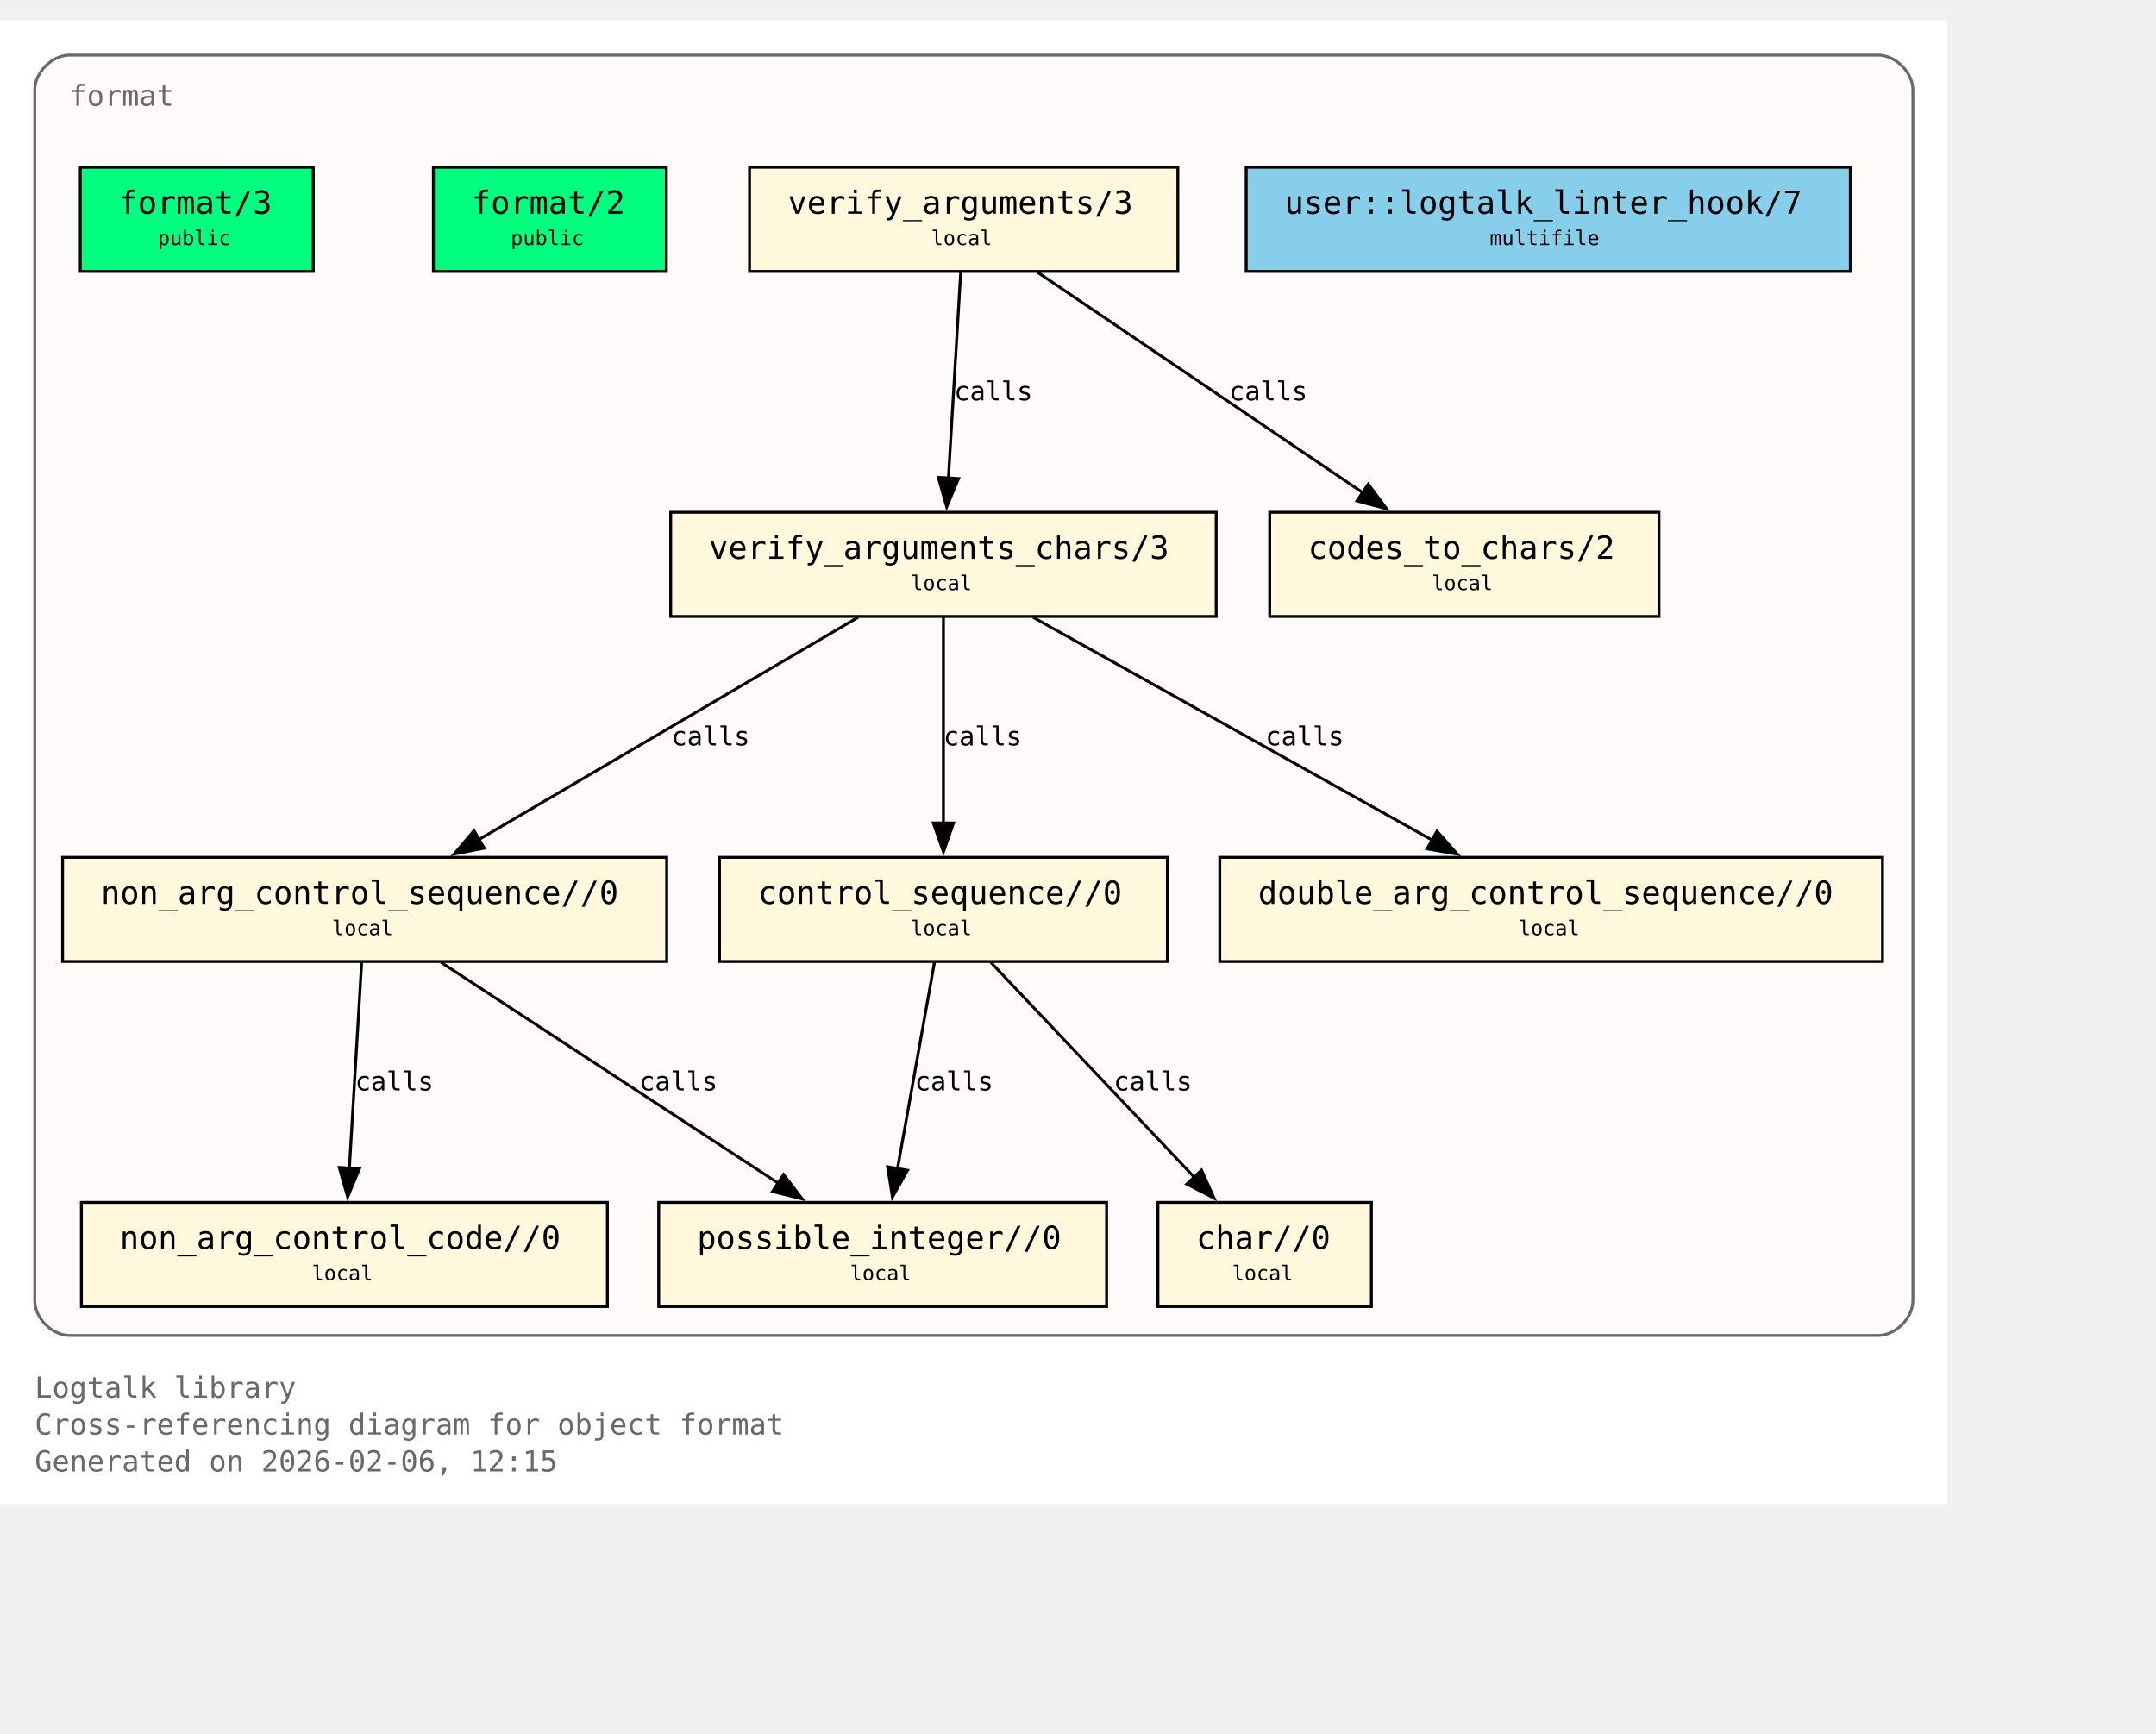
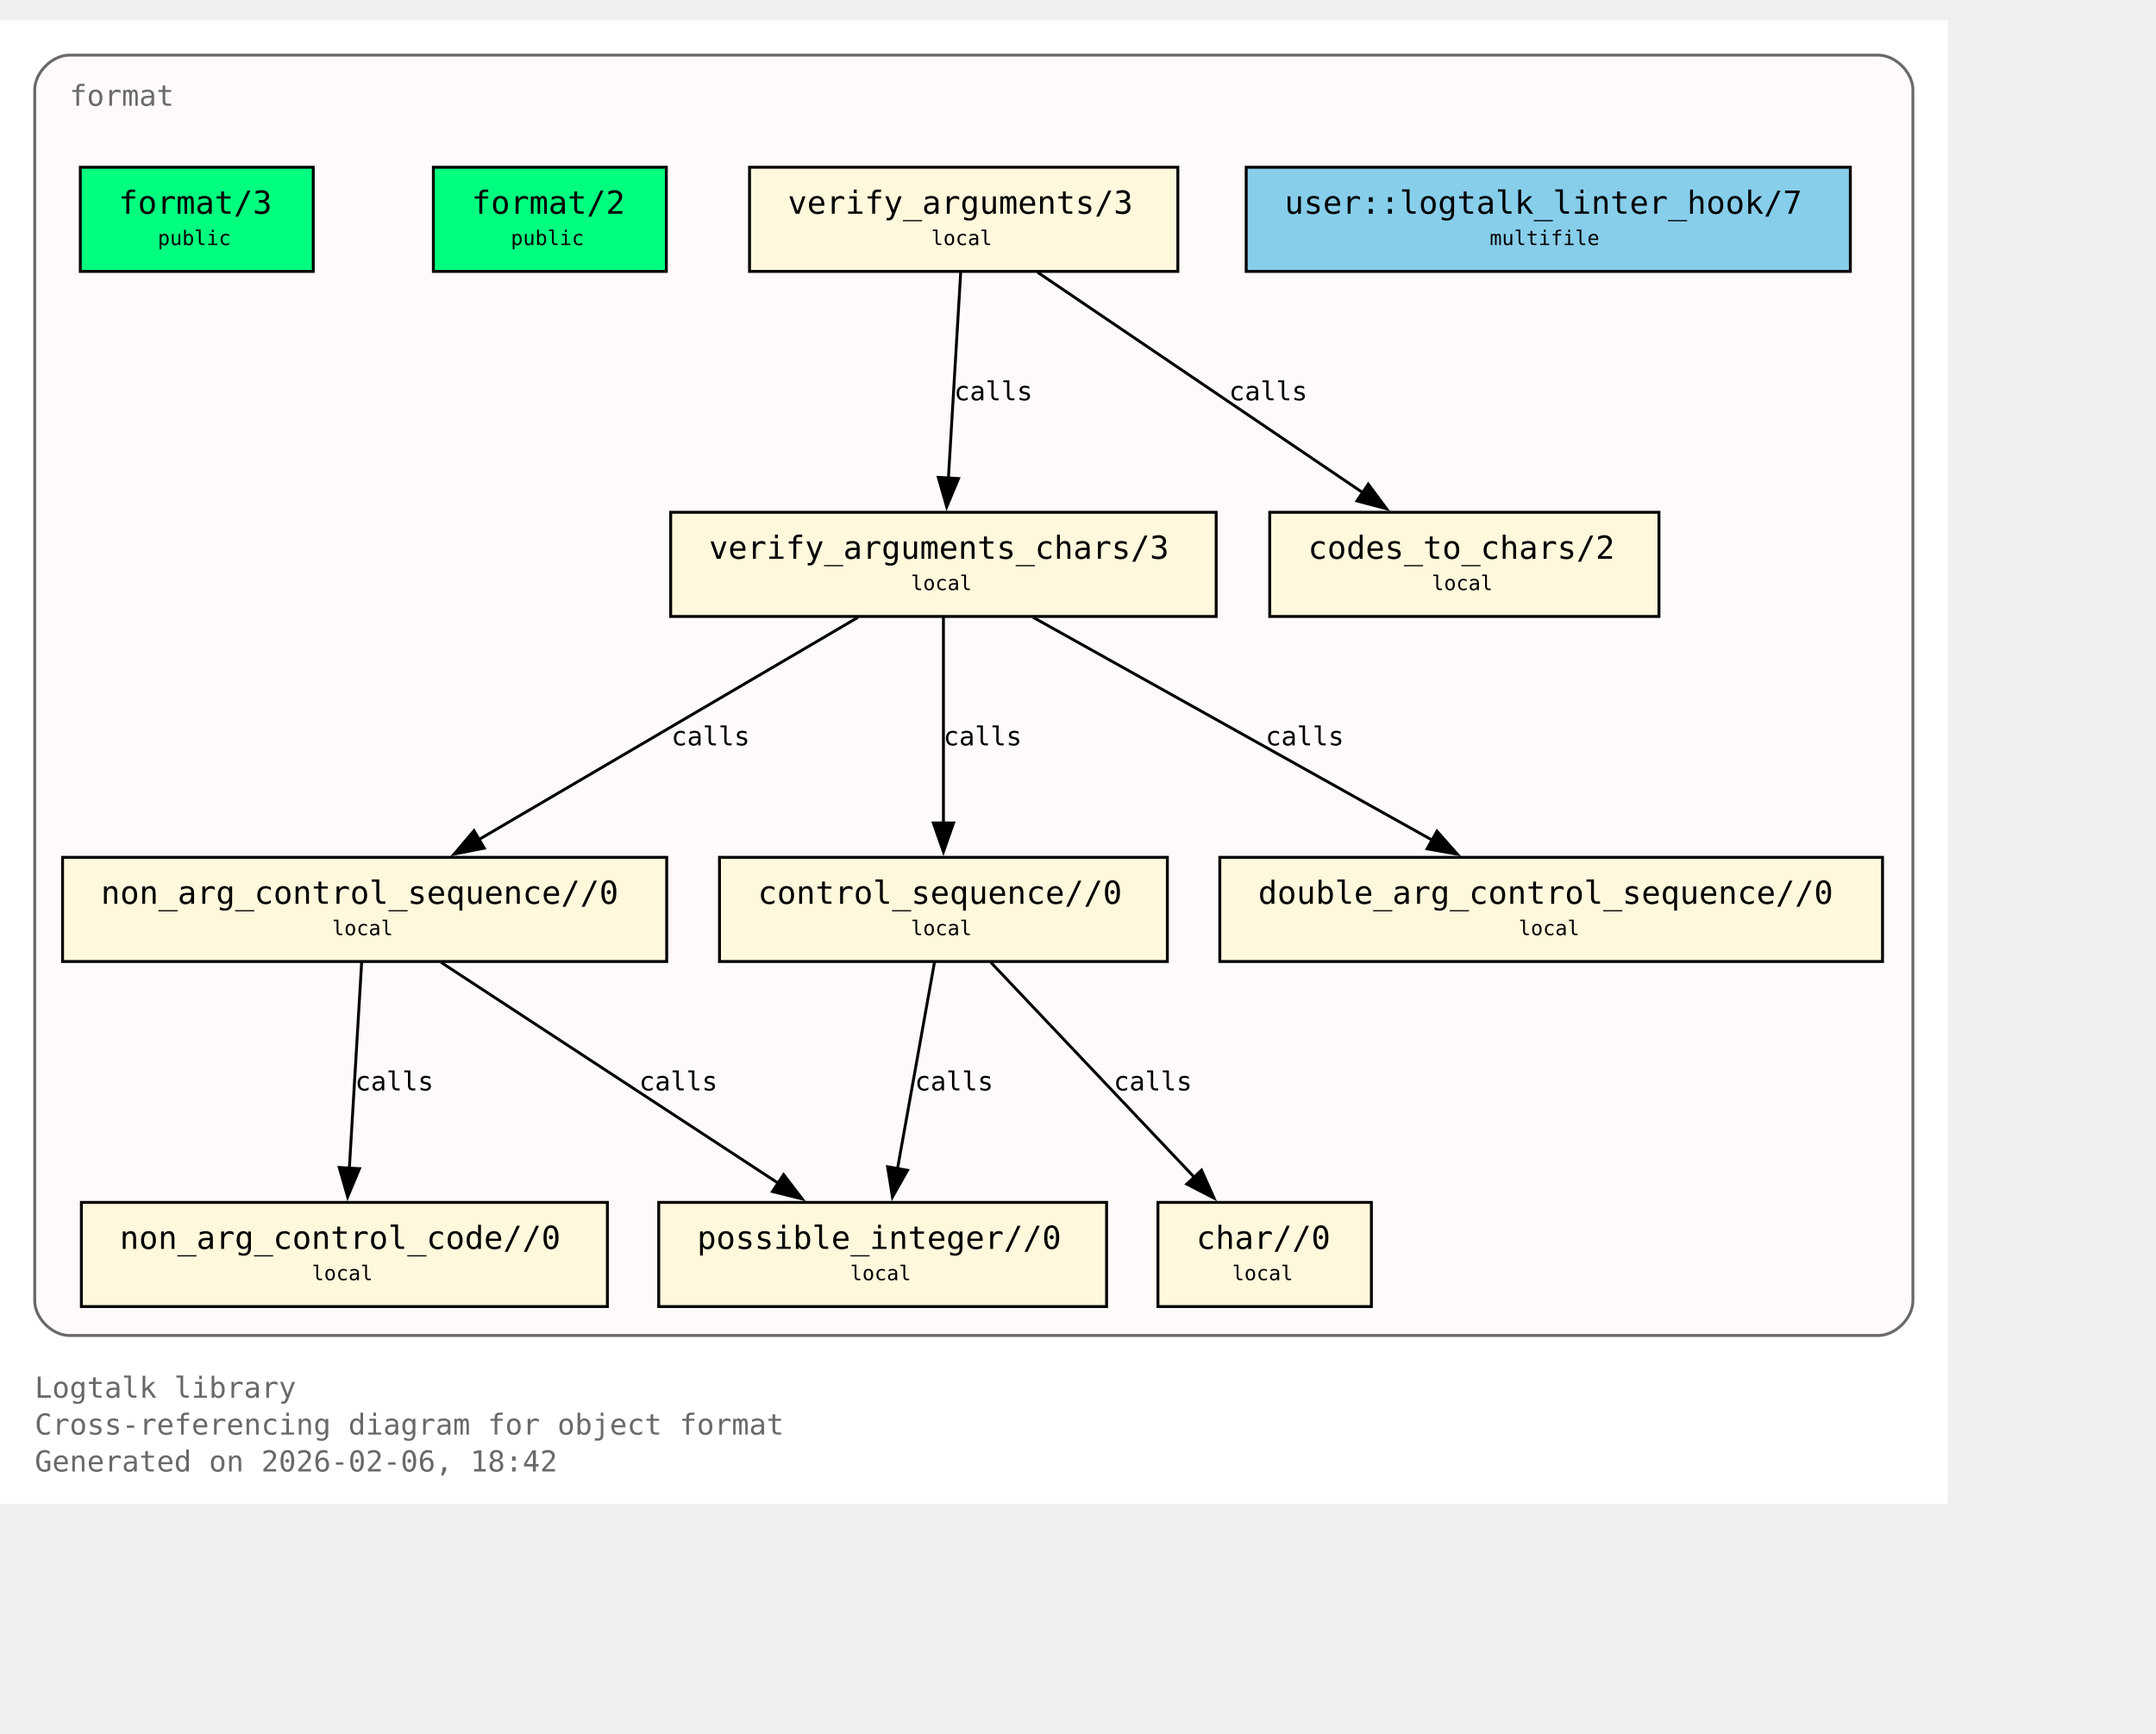
<svg xmlns="http://www.w3.org/2000/svg" xmlns:xlink="http://www.w3.org/1999/xlink" width="817pt" height="657pt" viewBox="72.00 72.00 745.00 585.00">
  <g id="graph0" class="graph" transform="scale(1 1) rotate(0) translate(76 580.75)">
    <polygon fill="white" stroke="none" points="-4,4 -4,-508.75 669,-508.75 669,4 -4,4" />
    <text xml:space="preserve" text-anchor="start" x="8" y="-32.75" font-family="Monospace" font-size="10.00" fill="dimgray">Logtalk library</text>
    <text xml:space="preserve" text-anchor="start" x="8" y="-20" font-family="Monospace" font-size="10.00" fill="dimgray">Cross-referencing diagram for object format</text>
-     <text xml:space="preserve" text-anchor="start" x="8" y="-7.25" font-family="Monospace" font-size="10.00" fill="dimgray">Generated on 2026-02-06, 12:15</text>
+     <text xml:space="preserve" text-anchor="start" x="8" y="-7.25" font-family="Monospace" font-size="10.00" fill="dimgray">Generated on 2026-02-06, 18:42</text>
    <g id="clust1" class="cluster">
      <g id="a_clust1">
        <a xlink:title="format">
          <path fill="snow" stroke="dimgray" d="M20,-54.25C20,-54.25 645,-54.25 645,-54.25 651,-54.25 657,-60.25 657,-66.25 657,-66.25 657,-484.75 657,-484.75 657,-490.75 651,-496.75 645,-496.75 645,-496.75 20,-496.75 20,-496.75 14,-496.75 8,-490.75 8,-484.75 8,-484.75 8,-66.25 8,-66.25 8,-60.25 14,-54.25 20,-54.25" />
          <g id="a_clust1_0">
-             <a xlink:href="https://github.com/LogtalkDotOrg/logtalk3/tree/99bf9b681daa58c94785b175224f414e1c8b0f04/library/format/format.lgt#L22" xlink:title="https://github.com/LogtalkDotOrg/logtalk3/tree/99bf9b681daa58c94785b175224f414e1c8b0f04/library/format/format.lgt#L22">
+             <a xlink:href="https://github.com/LogtalkDotOrg/logtalk3/tree/412e1048456e50f2dacda34e5011a80e42da655e/library/format/format.lgt#L22" xlink:title="https://github.com/LogtalkDotOrg/logtalk3/tree/412e1048456e50f2dacda34e5011a80e42da655e/library/format/format.lgt#L22">
              <text xml:space="preserve" text-anchor="start" x="20" y="-479.25" font-family="Monospace" font-size="10.00" fill="dimgray">format</text>
            </a>
          </g>
        </a>
      </g>
    </g>
    <g id="node1" class="node">
      <polygon fill="springgreen" stroke="black" points="104.25,-458 23.75,-458 23.75,-422 104.25,-422 104.25,-458" />
      <text xml:space="preserve" text-anchor="start" x="31.75" y="-442.7" font-family="Monospace" font-size="9.00"> </text>
      <g id="a_node1_1">
-         <a xlink:href="https://github.com/LogtalkDotOrg/logtalk3/tree/99bf9b681daa58c94785b175224f414e1c8b0f04/library/format/format.lgt#L31" xlink:title="https://github.com/LogtalkDotOrg/logtalk3/tree/99bf9b681daa58c94785b175224f414e1c8b0f04/library/format/format.lgt#L31">
+         <a xlink:href="https://github.com/LogtalkDotOrg/logtalk3/tree/412e1048456e50f2dacda34e5011a80e42da655e/library/format/format.lgt#L31" xlink:title="https://github.com/LogtalkDotOrg/logtalk3/tree/412e1048456e50f2dacda34e5011a80e42da655e/library/format/format.lgt#L31">
          <text xml:space="preserve" text-anchor="start" x="37" y="-441.93" font-family="Monospace" font-size="11.00">format/3</text>
        </a>
      </g>
      <text xml:space="preserve" text-anchor="start" x="91" y="-442.7" font-family="Monospace" font-size="9.00"> </text>
      <text xml:space="preserve" text-anchor="start" x="31.75" y="-430.32" font-family="Monospace" font-size="9.00"> </text>
      <text xml:space="preserve" text-anchor="start" x="50.5" y="-431.1" font-family="Monospace" font-size="7.00">public</text>
      <text xml:space="preserve" text-anchor="start" x="91" y="-430.32" font-family="Monospace" font-size="9.00"> </text>
    </g>
    <g id="node2" class="node">
      <polygon fill="springgreen" stroke="black" points="226.25,-458 145.75,-458 145.75,-422 226.25,-422 226.25,-458" />
      <text xml:space="preserve" text-anchor="start" x="153.75" y="-442.7" font-family="Monospace" font-size="9.00"> </text>
      <g id="a_node2_2">
-         <a xlink:href="https://github.com/LogtalkDotOrg/logtalk3/tree/99bf9b681daa58c94785b175224f414e1c8b0f04/library/format/format.lgt#L40" xlink:title="https://github.com/LogtalkDotOrg/logtalk3/tree/99bf9b681daa58c94785b175224f414e1c8b0f04/library/format/format.lgt#L40">
+         <a xlink:href="https://github.com/LogtalkDotOrg/logtalk3/tree/412e1048456e50f2dacda34e5011a80e42da655e/library/format/format.lgt#L40" xlink:title="https://github.com/LogtalkDotOrg/logtalk3/tree/412e1048456e50f2dacda34e5011a80e42da655e/library/format/format.lgt#L40">
          <text xml:space="preserve" text-anchor="start" x="159" y="-441.93" font-family="Monospace" font-size="11.00">format/2</text>
        </a>
      </g>
      <text xml:space="preserve" text-anchor="start" x="213" y="-442.7" font-family="Monospace" font-size="9.00"> </text>
      <text xml:space="preserve" text-anchor="start" x="153.75" y="-430.32" font-family="Monospace" font-size="9.00"> </text>
      <text xml:space="preserve" text-anchor="start" x="172.5" y="-431.1" font-family="Monospace" font-size="7.00">public</text>
      <text xml:space="preserve" text-anchor="start" x="213" y="-430.32" font-family="Monospace" font-size="9.00"> </text>
    </g>
    <g id="node3" class="node">
      <polygon fill="cornsilk" stroke="black" points="403,-458 255,-458 255,-422 403,-422 403,-458" />
      <text xml:space="preserve" text-anchor="start" x="263" y="-442.7" font-family="Monospace" font-size="9.00"> </text>
      <g id="a_node3_3">
-         <a xlink:href="https://github.com/LogtalkDotOrg/logtalk3/tree/99bf9b681daa58c94785b175224f414e1c8b0f04/library/format/format.lgt#L123" xlink:title="https://github.com/LogtalkDotOrg/logtalk3/tree/99bf9b681daa58c94785b175224f414e1c8b0f04/library/format/format.lgt#L123">
+         <a xlink:href="https://github.com/LogtalkDotOrg/logtalk3/tree/412e1048456e50f2dacda34e5011a80e42da655e/library/format/format.lgt#L123" xlink:title="https://github.com/LogtalkDotOrg/logtalk3/tree/412e1048456e50f2dacda34e5011a80e42da655e/library/format/format.lgt#L123">
          <text xml:space="preserve" text-anchor="start" x="268.25" y="-441.93" font-family="Monospace" font-size="11.00">verify_arguments/3</text>
        </a>
      </g>
      <text xml:space="preserve" text-anchor="start" x="389.75" y="-442.7" font-family="Monospace" font-size="9.00"> </text>
      <text xml:space="preserve" text-anchor="start" x="263" y="-430.32" font-family="Monospace" font-size="9.00"> </text>
      <text xml:space="preserve" text-anchor="start" x="317.75" y="-431.1" font-family="Monospace" font-size="7.00">local</text>
      <text xml:space="preserve" text-anchor="start" x="389.75" y="-430.32" font-family="Monospace" font-size="9.00"> </text>
    </g>
    <g id="node4" class="node">
      <polygon fill="cornsilk" stroke="black" points="416.25,-338.75 227.75,-338.75 227.75,-302.75 416.25,-302.75 416.25,-338.75" />
      <text xml:space="preserve" text-anchor="start" x="235.75" y="-323.45" font-family="Monospace" font-size="9.00"> </text>
      <g id="a_node4_4">
-         <a xlink:href="https://github.com/LogtalkDotOrg/logtalk3/tree/99bf9b681daa58c94785b175224f414e1c8b0f04/library/format/format.lgt#L140" xlink:title="https://github.com/LogtalkDotOrg/logtalk3/tree/99bf9b681daa58c94785b175224f414e1c8b0f04/library/format/format.lgt#L140">
+         <a xlink:href="https://github.com/LogtalkDotOrg/logtalk3/tree/412e1048456e50f2dacda34e5011a80e42da655e/library/format/format.lgt#L140" xlink:title="https://github.com/LogtalkDotOrg/logtalk3/tree/412e1048456e50f2dacda34e5011a80e42da655e/library/format/format.lgt#L140">
          <text xml:space="preserve" text-anchor="start" x="241" y="-322.68" font-family="Monospace" font-size="11.00">verify_arguments_chars/3</text>
        </a>
      </g>
      <text xml:space="preserve" text-anchor="start" x="403" y="-323.45" font-family="Monospace" font-size="9.00"> </text>
      <text xml:space="preserve" text-anchor="start" x="235.75" y="-311.07" font-family="Monospace" font-size="9.00"> </text>
      <text xml:space="preserve" text-anchor="start" x="310.75" y="-311.85" font-family="Monospace" font-size="7.00">local</text>
      <text xml:space="preserve" text-anchor="start" x="403" y="-311.07" font-family="Monospace" font-size="9.00"> </text>
    </g>
    <g id="edge1" class="edge">
      <g id="a_edge1">
-         <a xlink:href="https://github.com/LogtalkDotOrg/logtalk3/tree/99bf9b681daa58c94785b175224f414e1c8b0f04/library/format/format.lgt#L127" xlink:title="calls">
+         <a xlink:href="https://github.com/LogtalkDotOrg/logtalk3/tree/412e1048456e50f2dacda34e5011a80e42da655e/library/format/format.lgt#L127" xlink:title="calls">
          <path fill="none" stroke="black" d="M327.97,-421.7C326.85,-403 325.05,-372.87 323.72,-350.58" />
          <polygon fill="black" stroke="black" points="327.22,-350.41 323.13,-340.63 320.23,-350.82 327.22,-350.41" />
        </a>
      </g>
      <g id="a_edge1-label">
-         <a xlink:href="https://github.com/LogtalkDotOrg/logtalk3/tree/99bf9b681daa58c94785b175224f414e1c8b0f04/library/format/format.lgt#L127" xlink:title="https://github.com/LogtalkDotOrg/logtalk3/tree/99bf9b681daa58c94785b175224f414e1c8b0f04/library/format/format.lgt#L127">
+         <a xlink:href="https://github.com/LogtalkDotOrg/logtalk3/tree/412e1048456e50f2dacda34e5011a80e42da655e/library/format/format.lgt#L127" xlink:title="https://github.com/LogtalkDotOrg/logtalk3/tree/412e1048456e50f2dacda34e5011a80e42da655e/library/format/format.lgt#L127">
          <text xml:space="preserve" text-anchor="start" x="325.71" y="-377.45" font-family="Monospace" font-size="9.00">calls</text>
        </a>
      </g>
    </g>
    <g id="node11" class="node">
      <polygon fill="cornsilk" stroke="black" points="569.25,-338.75 434.75,-338.75 434.75,-302.75 569.25,-302.75 569.25,-338.75" />
      <text xml:space="preserve" text-anchor="start" x="442.75" y="-323.45" font-family="Monospace" font-size="9.00"> </text>
      <g id="a_node11_5">
-         <a xlink:href="https://github.com/LogtalkDotOrg/logtalk3/tree/99bf9b681daa58c94785b175224f414e1c8b0f04/library/format/format.lgt#L193" xlink:title="https://github.com/LogtalkDotOrg/logtalk3/tree/99bf9b681daa58c94785b175224f414e1c8b0f04/library/format/format.lgt#L193">
+         <a xlink:href="https://github.com/LogtalkDotOrg/logtalk3/tree/412e1048456e50f2dacda34e5011a80e42da655e/library/format/format.lgt#L193" xlink:title="https://github.com/LogtalkDotOrg/logtalk3/tree/412e1048456e50f2dacda34e5011a80e42da655e/library/format/format.lgt#L193">
          <text xml:space="preserve" text-anchor="start" x="448" y="-322.68" font-family="Monospace" font-size="11.00">codes_to_chars/2</text>
        </a>
      </g>
      <text xml:space="preserve" text-anchor="start" x="556" y="-323.45" font-family="Monospace" font-size="9.00"> </text>
      <text xml:space="preserve" text-anchor="start" x="442.75" y="-311.07" font-family="Monospace" font-size="9.00"> </text>
      <text xml:space="preserve" text-anchor="start" x="490.75" y="-311.85" font-family="Monospace" font-size="7.00">local</text>
      <text xml:space="preserve" text-anchor="start" x="556" y="-311.07" font-family="Monospace" font-size="9.00"> </text>
    </g>
    <g id="edge2" class="edge">
      <g id="a_edge2">
-         <a xlink:href="https://github.com/LogtalkDotOrg/logtalk3/tree/99bf9b681daa58c94785b175224f414e1c8b0f04/library/format/format.lgt#L127" xlink:title="calls">
+         <a xlink:href="https://github.com/LogtalkDotOrg/logtalk3/tree/412e1048456e50f2dacda34e5011a80e42da655e/library/format/format.lgt#L127" xlink:title="calls">
          <path fill="none" stroke="black" d="M354.53,-421.7C384.3,-401.52 433.67,-368.06 467,-345.47" />
          <polygon fill="black" stroke="black" points="468.8,-348.48 475.12,-339.97 464.87,-342.68 468.8,-348.48" />
        </a>
      </g>
      <g id="a_edge2-label">
-         <a xlink:href="https://github.com/LogtalkDotOrg/logtalk3/tree/99bf9b681daa58c94785b175224f414e1c8b0f04/library/format/format.lgt#L127" xlink:title="https://github.com/LogtalkDotOrg/logtalk3/tree/99bf9b681daa58c94785b175224f414e1c8b0f04/library/format/format.lgt#L127">
+         <a xlink:href="https://github.com/LogtalkDotOrg/logtalk3/tree/412e1048456e50f2dacda34e5011a80e42da655e/library/format/format.lgt#L127" xlink:title="https://github.com/LogtalkDotOrg/logtalk3/tree/412e1048456e50f2dacda34e5011a80e42da655e/library/format/format.lgt#L127">
          <text xml:space="preserve" text-anchor="start" x="420.69" y="-377.45" font-family="Monospace" font-size="9.00">calls</text>
        </a>
      </g>
    </g>
    <g id="node5" class="node">
      <polygon fill="cornsilk" stroke="black" points="226.38,-219.5 17.62,-219.5 17.62,-183.5 226.38,-183.5 226.38,-219.5" />
      <text xml:space="preserve" text-anchor="start" x="25.62" y="-204.2" font-family="Monospace" font-size="9.00"> </text>
      <g id="a_node5_6">
-         <a xlink:href="https://github.com/LogtalkDotOrg/logtalk3/tree/99bf9b681daa58c94785b175224f414e1c8b0f04/library/format/format.lgt#L163" xlink:title="https://github.com/LogtalkDotOrg/logtalk3/tree/99bf9b681daa58c94785b175224f414e1c8b0f04/library/format/format.lgt#L163">
+         <a xlink:href="https://github.com/LogtalkDotOrg/logtalk3/tree/412e1048456e50f2dacda34e5011a80e42da655e/library/format/format.lgt#L163" xlink:title="https://github.com/LogtalkDotOrg/logtalk3/tree/412e1048456e50f2dacda34e5011a80e42da655e/library/format/format.lgt#L163">
          <text xml:space="preserve" text-anchor="start" x="30.88" y="-203.43" font-family="Monospace" font-size="11.00">non_arg_control_sequence//0</text>
        </a>
      </g>
      <text xml:space="preserve" text-anchor="start" x="213.12" y="-204.2" font-family="Monospace" font-size="9.00"> </text>
      <text xml:space="preserve" text-anchor="start" x="25.62" y="-191.82" font-family="Monospace" font-size="9.00"> </text>
      <text xml:space="preserve" text-anchor="start" x="110.75" y="-192.6" font-family="Monospace" font-size="7.00">local</text>
      <text xml:space="preserve" text-anchor="start" x="213.12" y="-191.82" font-family="Monospace" font-size="9.00"> </text>
    </g>
    <g id="edge3" class="edge">
      <g id="a_edge3">
-         <a xlink:href="https://github.com/LogtalkDotOrg/logtalk3/tree/99bf9b681daa58c94785b175224f414e1c8b0f04/library/format/format.lgt#L142" xlink:title="calls">
+         <a xlink:href="https://github.com/LogtalkDotOrg/logtalk3/tree/412e1048456e50f2dacda34e5011a80e42da655e/library/format/format.lgt#L142" xlink:title="calls">
          <path fill="none" stroke="black" d="M292.49,-302.45C257.78,-282.1 200.01,-248.23 161.47,-225.64" />
          <polygon fill="black" stroke="black" points="163.33,-222.68 152.94,-220.64 159.79,-228.71 163.33,-222.68" />
        </a>
      </g>
      <g id="a_edge3-label">
-         <a xlink:href="https://github.com/LogtalkDotOrg/logtalk3/tree/99bf9b681daa58c94785b175224f414e1c8b0f04/library/format/format.lgt#L142" xlink:title="https://github.com/LogtalkDotOrg/logtalk3/tree/99bf9b681daa58c94785b175224f414e1c8b0f04/library/format/format.lgt#L142">
+         <a xlink:href="https://github.com/LogtalkDotOrg/logtalk3/tree/412e1048456e50f2dacda34e5011a80e42da655e/library/format/format.lgt#L142" xlink:title="https://github.com/LogtalkDotOrg/logtalk3/tree/412e1048456e50f2dacda34e5011a80e42da655e/library/format/format.lgt#L142">
          <text xml:space="preserve" text-anchor="start" x="228" y="-258.2" font-family="Monospace" font-size="9.00">calls</text>
        </a>
      </g>
    </g>
    <g id="node7" class="node">
      <polygon fill="cornsilk" stroke="black" points="399.38,-219.5 244.62,-219.5 244.62,-183.5 399.38,-183.5 399.38,-219.5" />
      <text xml:space="preserve" text-anchor="start" x="252.62" y="-204.2" font-family="Monospace" font-size="9.00"> </text>
      <g id="a_node7_7">
-         <a xlink:href="https://github.com/LogtalkDotOrg/logtalk3/tree/99bf9b681daa58c94785b175224f414e1c8b0f04/library/format/format.lgt#L179" xlink:title="https://github.com/LogtalkDotOrg/logtalk3/tree/99bf9b681daa58c94785b175224f414e1c8b0f04/library/format/format.lgt#L179">
+         <a xlink:href="https://github.com/LogtalkDotOrg/logtalk3/tree/412e1048456e50f2dacda34e5011a80e42da655e/library/format/format.lgt#L179" xlink:title="https://github.com/LogtalkDotOrg/logtalk3/tree/412e1048456e50f2dacda34e5011a80e42da655e/library/format/format.lgt#L179">
          <text xml:space="preserve" text-anchor="start" x="257.88" y="-203.43" font-family="Monospace" font-size="11.00">control_sequence//0</text>
        </a>
      </g>
      <text xml:space="preserve" text-anchor="start" x="386.12" y="-204.2" font-family="Monospace" font-size="9.00"> </text>
      <text xml:space="preserve" text-anchor="start" x="252.62" y="-191.82" font-family="Monospace" font-size="9.00"> </text>
      <text xml:space="preserve" text-anchor="start" x="310.75" y="-192.6" font-family="Monospace" font-size="7.00">local</text>
      <text xml:space="preserve" text-anchor="start" x="386.12" y="-191.82" font-family="Monospace" font-size="9.00"> </text>
    </g>
    <g id="edge5" class="edge">
      <g id="a_edge5">
-         <a xlink:href="https://github.com/LogtalkDotOrg/logtalk3/tree/99bf9b681daa58c94785b175224f414e1c8b0f04/library/format/format.lgt#L149" xlink:title="calls">
+         <a xlink:href="https://github.com/LogtalkDotOrg/logtalk3/tree/412e1048456e50f2dacda34e5011a80e42da655e/library/format/format.lgt#L149" xlink:title="calls">
          <path fill="none" stroke="black" d="M322,-302.45C322,-283.75 322,-253.62 322,-231.33" />
          <polygon fill="black" stroke="black" points="325.5,-231.39 322,-221.39 318.5,-231.39 325.5,-231.39" />
        </a>
      </g>
      <g id="a_edge5-label">
-         <a xlink:href="https://github.com/LogtalkDotOrg/logtalk3/tree/99bf9b681daa58c94785b175224f414e1c8b0f04/library/format/format.lgt#L149" xlink:title="https://github.com/LogtalkDotOrg/logtalk3/tree/99bf9b681daa58c94785b175224f414e1c8b0f04/library/format/format.lgt#L149">
+         <a xlink:href="https://github.com/LogtalkDotOrg/logtalk3/tree/412e1048456e50f2dacda34e5011a80e42da655e/library/format/format.lgt#L149" xlink:title="https://github.com/LogtalkDotOrg/logtalk3/tree/412e1048456e50f2dacda34e5011a80e42da655e/library/format/format.lgt#L149">
          <text xml:space="preserve" text-anchor="start" x="322" y="-258.2" font-family="Monospace" font-size="9.00">calls</text>
        </a>
      </g>
    </g>
    <g id="node10" class="node">
      <polygon fill="cornsilk" stroke="black" points="646.5,-219.5 417.5,-219.5 417.5,-183.5 646.5,-183.5 646.5,-219.5" />
      <text xml:space="preserve" text-anchor="start" x="425.5" y="-204.2" font-family="Monospace" font-size="9.00"> </text>
      <g id="a_node10_8">
-         <a xlink:href="https://github.com/LogtalkDotOrg/logtalk3/tree/99bf9b681daa58c94785b175224f414e1c8b0f04/library/format/format.lgt#L190" xlink:title="https://github.com/LogtalkDotOrg/logtalk3/tree/99bf9b681daa58c94785b175224f414e1c8b0f04/library/format/format.lgt#L190">
+         <a xlink:href="https://github.com/LogtalkDotOrg/logtalk3/tree/412e1048456e50f2dacda34e5011a80e42da655e/library/format/format.lgt#L190" xlink:title="https://github.com/LogtalkDotOrg/logtalk3/tree/412e1048456e50f2dacda34e5011a80e42da655e/library/format/format.lgt#L190">
          <text xml:space="preserve" text-anchor="start" x="430.75" y="-203.43" font-family="Monospace" font-size="11.00">double_arg_control_sequence//0</text>
        </a>
      </g>
      <text xml:space="preserve" text-anchor="start" x="633.25" y="-204.2" font-family="Monospace" font-size="9.00"> </text>
      <text xml:space="preserve" text-anchor="start" x="425.5" y="-191.82" font-family="Monospace" font-size="9.00"> </text>
      <text xml:space="preserve" text-anchor="start" x="520.75" y="-192.6" font-family="Monospace" font-size="7.00">local</text>
      <text xml:space="preserve" text-anchor="start" x="633.25" y="-191.82" font-family="Monospace" font-size="9.00"> </text>
    </g>
    <g id="edge4" class="edge">
      <g id="a_edge4">
-         <a xlink:href="https://github.com/LogtalkDotOrg/logtalk3/tree/99bf9b681daa58c94785b175224f414e1c8b0f04/library/format/format.lgt#L146" xlink:title="calls">
+         <a xlink:href="https://github.com/LogtalkDotOrg/logtalk3/tree/412e1048456e50f2dacda34e5011a80e42da655e/library/format/format.lgt#L146" xlink:title="calls">
          <path fill="none" stroke="black" d="M352.99,-302.45C389.59,-282.01 450.6,-247.95 491.07,-225.35" />
          <polygon fill="black" stroke="black" points="492.54,-228.54 499.57,-220.61 489.13,-222.43 492.54,-228.54" />
        </a>
      </g>
      <g id="a_edge4-label">
-         <a xlink:href="https://github.com/LogtalkDotOrg/logtalk3/tree/99bf9b681daa58c94785b175224f414e1c8b0f04/library/format/format.lgt#L146" xlink:title="https://github.com/LogtalkDotOrg/logtalk3/tree/99bf9b681daa58c94785b175224f414e1c8b0f04/library/format/format.lgt#L146">
+         <a xlink:href="https://github.com/LogtalkDotOrg/logtalk3/tree/412e1048456e50f2dacda34e5011a80e42da655e/library/format/format.lgt#L146" xlink:title="https://github.com/LogtalkDotOrg/logtalk3/tree/412e1048456e50f2dacda34e5011a80e42da655e/library/format/format.lgt#L146">
          <text xml:space="preserve" text-anchor="start" x="433.3" y="-258.2" font-family="Monospace" font-size="9.00">calls</text>
        </a>
      </g>
    </g>
    <g id="node6" class="node">
      <polygon fill="cornsilk" stroke="black" points="205.88,-100.25 24.12,-100.25 24.12,-64.25 205.88,-64.25 205.88,-100.25" />
      <text xml:space="preserve" text-anchor="start" x="32.12" y="-84.95" font-family="Monospace" font-size="9.00"> </text>
      <g id="a_node6_9">
-         <a xlink:href="https://github.com/LogtalkDotOrg/logtalk3/tree/99bf9b681daa58c94785b175224f414e1c8b0f04/library/format/format.lgt#L170" xlink:title="https://github.com/LogtalkDotOrg/logtalk3/tree/99bf9b681daa58c94785b175224f414e1c8b0f04/library/format/format.lgt#L170">
+         <a xlink:href="https://github.com/LogtalkDotOrg/logtalk3/tree/412e1048456e50f2dacda34e5011a80e42da655e/library/format/format.lgt#L170" xlink:title="https://github.com/LogtalkDotOrg/logtalk3/tree/412e1048456e50f2dacda34e5011a80e42da655e/library/format/format.lgt#L170">
          <text xml:space="preserve" text-anchor="start" x="37.38" y="-84.17" font-family="Monospace" font-size="11.00">non_arg_control_code//0</text>
        </a>
      </g>
      <text xml:space="preserve" text-anchor="start" x="192.62" y="-84.95" font-family="Monospace" font-size="9.00"> </text>
      <text xml:space="preserve" text-anchor="start" x="32.12" y="-72.58" font-family="Monospace" font-size="9.00"> </text>
      <text xml:space="preserve" text-anchor="start" x="103.75" y="-73.35" font-family="Monospace" font-size="7.00">local</text>
      <text xml:space="preserve" text-anchor="start" x="192.62" y="-72.58" font-family="Monospace" font-size="9.00"> </text>
    </g>
    <g id="edge7" class="edge">
      <g id="a_edge7">
-         <a xlink:href="https://github.com/LogtalkDotOrg/logtalk3/tree/99bf9b681daa58c94785b175224f414e1c8b0f04/library/format/format.lgt#L167" xlink:title="calls">
+         <a xlink:href="https://github.com/LogtalkDotOrg/logtalk3/tree/412e1048456e50f2dacda34e5011a80e42da655e/library/format/format.lgt#L167" xlink:title="calls">
          <path fill="none" stroke="black" d="M120.97,-183.2C119.85,-164.5 118.05,-134.37 116.72,-112.08" />
          <polygon fill="black" stroke="black" points="120.22,-111.91 116.13,-102.13 113.23,-112.32 120.22,-111.91" />
        </a>
      </g>
      <g id="a_edge7-label">
-         <a xlink:href="https://github.com/LogtalkDotOrg/logtalk3/tree/99bf9b681daa58c94785b175224f414e1c8b0f04/library/format/format.lgt#L167" xlink:title="https://github.com/LogtalkDotOrg/logtalk3/tree/99bf9b681daa58c94785b175224f414e1c8b0f04/library/format/format.lgt#L167">
+         <a xlink:href="https://github.com/LogtalkDotOrg/logtalk3/tree/412e1048456e50f2dacda34e5011a80e42da655e/library/format/format.lgt#L167" xlink:title="https://github.com/LogtalkDotOrg/logtalk3/tree/412e1048456e50f2dacda34e5011a80e42da655e/library/format/format.lgt#L167">
          <text xml:space="preserve" text-anchor="start" x="118.71" y="-138.95" font-family="Monospace" font-size="9.00">calls</text>
        </a>
      </g>
    </g>
    <g id="node8" class="node">
      <polygon fill="cornsilk" stroke="black" points="378.38,-100.25 223.62,-100.25 223.62,-64.25 378.38,-64.25 378.38,-100.25" />
      <text xml:space="preserve" text-anchor="start" x="231.62" y="-84.95" font-family="Monospace" font-size="9.00"> </text>
      <g id="a_node8_10">
-         <a xlink:href="https://github.com/LogtalkDotOrg/logtalk3/tree/99bf9b681daa58c94785b175224f414e1c8b0f04/library/format/format.lgt#L182" xlink:title="https://github.com/LogtalkDotOrg/logtalk3/tree/99bf9b681daa58c94785b175224f414e1c8b0f04/library/format/format.lgt#L182">
+         <a xlink:href="https://github.com/LogtalkDotOrg/logtalk3/tree/412e1048456e50f2dacda34e5011a80e42da655e/library/format/format.lgt#L182" xlink:title="https://github.com/LogtalkDotOrg/logtalk3/tree/412e1048456e50f2dacda34e5011a80e42da655e/library/format/format.lgt#L182">
          <text xml:space="preserve" text-anchor="start" x="236.88" y="-84.17" font-family="Monospace" font-size="11.00">possible_integer//0</text>
        </a>
      </g>
      <text xml:space="preserve" text-anchor="start" x="365.12" y="-84.95" font-family="Monospace" font-size="9.00"> </text>
      <text xml:space="preserve" text-anchor="start" x="231.62" y="-72.58" font-family="Monospace" font-size="9.00"> </text>
      <text xml:space="preserve" text-anchor="start" x="289.75" y="-73.35" font-family="Monospace" font-size="7.00">local</text>
      <text xml:space="preserve" text-anchor="start" x="365.12" y="-72.58" font-family="Monospace" font-size="9.00"> </text>
    </g>
    <g id="edge6" class="edge">
      <g id="a_edge6">
-         <a xlink:href="https://github.com/LogtalkDotOrg/logtalk3/tree/99bf9b681daa58c94785b175224f414e1c8b0f04/library/format/format.lgt#L167" xlink:title="calls">
+         <a xlink:href="https://github.com/LogtalkDotOrg/logtalk3/tree/412e1048456e50f2dacda34e5011a80e42da655e/library/format/format.lgt#L167" xlink:title="calls">
          <path fill="none" stroke="black" d="M148.41,-183.2C179.35,-162.94 230.74,-129.27 265.23,-106.68" />
          <polygon fill="black" stroke="black" points="266.77,-109.86 273.21,-101.45 262.93,-104 266.77,-109.86" />
        </a>
      </g>
      <g id="a_edge6-label">
-         <a xlink:href="https://github.com/LogtalkDotOrg/logtalk3/tree/99bf9b681daa58c94785b175224f414e1c8b0f04/library/format/format.lgt#L167" xlink:title="https://github.com/LogtalkDotOrg/logtalk3/tree/99bf9b681daa58c94785b175224f414e1c8b0f04/library/format/format.lgt#L167">
+         <a xlink:href="https://github.com/LogtalkDotOrg/logtalk3/tree/412e1048456e50f2dacda34e5011a80e42da655e/library/format/format.lgt#L167" xlink:title="https://github.com/LogtalkDotOrg/logtalk3/tree/412e1048456e50f2dacda34e5011a80e42da655e/library/format/format.lgt#L167">
          <text xml:space="preserve" text-anchor="start" x="216.87" y="-138.95" font-family="Monospace" font-size="9.00">calls</text>
        </a>
      </g>
    </g>
    <g id="edge8" class="edge">
      <g id="a_edge8">
-         <a xlink:href="https://github.com/LogtalkDotOrg/logtalk3/tree/99bf9b681daa58c94785b175224f414e1c8b0f04/library/format/format.lgt#L179" xlink:title="calls">
+         <a xlink:href="https://github.com/LogtalkDotOrg/logtalk3/tree/412e1048456e50f2dacda34e5011a80e42da655e/library/format/format.lgt#L179" xlink:title="calls">
          <path fill="none" stroke="black" d="M318.9,-183.2C315.54,-164.41 310.11,-134.09 306.11,-111.77" />
          <polygon fill="black" stroke="black" points="309.59,-111.34 304.38,-102.11 302.7,-112.57 309.59,-111.34" />
        </a>
      </g>
      <g id="a_edge8-label">
-         <a xlink:href="https://github.com/LogtalkDotOrg/logtalk3/tree/99bf9b681daa58c94785b175224f414e1c8b0f04/library/format/format.lgt#L179" xlink:title="https://github.com/LogtalkDotOrg/logtalk3/tree/99bf9b681daa58c94785b175224f414e1c8b0f04/library/format/format.lgt#L179">
+         <a xlink:href="https://github.com/LogtalkDotOrg/logtalk3/tree/412e1048456e50f2dacda34e5011a80e42da655e/library/format/format.lgt#L179" xlink:title="https://github.com/LogtalkDotOrg/logtalk3/tree/412e1048456e50f2dacda34e5011a80e42da655e/library/format/format.lgt#L179">
          <text xml:space="preserve" text-anchor="start" x="312.13" y="-138.95" font-family="Monospace" font-size="9.00">calls</text>
        </a>
      </g>
    </g>
    <g id="node9" class="node">
      <polygon fill="cornsilk" stroke="black" points="469.88,-100.25 396.12,-100.25 396.12,-64.25 469.88,-64.25 469.88,-100.25" />
      <text xml:space="preserve" text-anchor="start" x="404.12" y="-84.95" font-family="Monospace" font-size="9.00"> </text>
      <g id="a_node9_11">
-         <a xlink:href="https://github.com/LogtalkDotOrg/logtalk3/tree/99bf9b681daa58c94785b175224f414e1c8b0f04/library/format/format.lgt#L187" xlink:title="https://github.com/LogtalkDotOrg/logtalk3/tree/99bf9b681daa58c94785b175224f414e1c8b0f04/library/format/format.lgt#L187">
+         <a xlink:href="https://github.com/LogtalkDotOrg/logtalk3/tree/412e1048456e50f2dacda34e5011a80e42da655e/library/format/format.lgt#L187" xlink:title="https://github.com/LogtalkDotOrg/logtalk3/tree/412e1048456e50f2dacda34e5011a80e42da655e/library/format/format.lgt#L187">
          <text xml:space="preserve" text-anchor="start" x="409.38" y="-84.17" font-family="Monospace" font-size="11.00">char//0</text>
        </a>
      </g>
      <text xml:space="preserve" text-anchor="start" x="456.62" y="-84.95" font-family="Monospace" font-size="9.00"> </text>
      <text xml:space="preserve" text-anchor="start" x="404.12" y="-72.58" font-family="Monospace" font-size="9.00"> </text>
      <text xml:space="preserve" text-anchor="start" x="421.75" y="-73.35" font-family="Monospace" font-size="7.00">local</text>
      <text xml:space="preserve" text-anchor="start" x="456.62" y="-72.58" font-family="Monospace" font-size="9.00"> </text>
    </g>
    <g id="edge9" class="edge">
      <g id="a_edge9">
-         <a xlink:href="https://github.com/LogtalkDotOrg/logtalk3/tree/99bf9b681daa58c94785b175224f414e1c8b0f04/library/format/format.lgt#L179" xlink:title="calls">
+         <a xlink:href="https://github.com/LogtalkDotOrg/logtalk3/tree/412e1048456e50f2dacda34e5011a80e42da655e/library/format/format.lgt#L179" xlink:title="calls">
          <path fill="none" stroke="black" d="M338.38,-183.2C356.99,-163.54 387.54,-131.27 408.87,-108.74" />
          <polygon fill="black" stroke="black" points="411.18,-111.39 415.51,-101.72 406.1,-106.58 411.18,-111.39" />
        </a>
      </g>
      <g id="a_edge9-label">
-         <a xlink:href="https://github.com/LogtalkDotOrg/logtalk3/tree/99bf9b681daa58c94785b175224f414e1c8b0f04/library/format/format.lgt#L179" xlink:title="https://github.com/LogtalkDotOrg/logtalk3/tree/99bf9b681daa58c94785b175224f414e1c8b0f04/library/format/format.lgt#L179">
+         <a xlink:href="https://github.com/LogtalkDotOrg/logtalk3/tree/412e1048456e50f2dacda34e5011a80e42da655e/library/format/format.lgt#L179" xlink:title="https://github.com/LogtalkDotOrg/logtalk3/tree/412e1048456e50f2dacda34e5011a80e42da655e/library/format/format.lgt#L179">
          <text xml:space="preserve" text-anchor="start" x="380.83" y="-138.95" font-family="Monospace" font-size="9.00">calls</text>
        </a>
      </g>
    </g>
    <g id="node12" class="node">
      <polygon fill="skyblue" stroke="black" points="635.38,-458 426.62,-458 426.62,-422 635.38,-422 635.38,-458" />
      <text xml:space="preserve" text-anchor="start" x="434.62" y="-442.7" font-family="Monospace" font-size="9.00"> </text>
      <g id="a_node12_12">
-         <a xlink:href="https://github.com/LogtalkDotOrg/logtalk3/tree/99bf9b681daa58c94785b175224f414e1c8b0f04/library/format/format.lgt#L110" xlink:title="https://github.com/LogtalkDotOrg/logtalk3/tree/99bf9b681daa58c94785b175224f414e1c8b0f04/library/format/format.lgt#L110">
+         <a xlink:href="https://github.com/LogtalkDotOrg/logtalk3/tree/412e1048456e50f2dacda34e5011a80e42da655e/library/format/format.lgt#L110" xlink:title="https://github.com/LogtalkDotOrg/logtalk3/tree/412e1048456e50f2dacda34e5011a80e42da655e/library/format/format.lgt#L110">
          <text xml:space="preserve" text-anchor="start" x="439.88" y="-441.93" font-family="Monospace" font-size="11.00">user::logtalk_linter_hook/7</text>
        </a>
      </g>
      <text xml:space="preserve" text-anchor="start" x="622.12" y="-442.7" font-family="Monospace" font-size="9.00"> </text>
      <text xml:space="preserve" text-anchor="start" x="434.62" y="-430.32" font-family="Monospace" font-size="9.00"> </text>
      <text xml:space="preserve" text-anchor="start" x="510.75" y="-431.1" font-family="Monospace" font-size="7.00">multifile</text>
      <text xml:space="preserve" text-anchor="start" x="622.12" y="-430.32" font-family="Monospace" font-size="9.00"> </text>
    </g>
  </g>
</svg>
